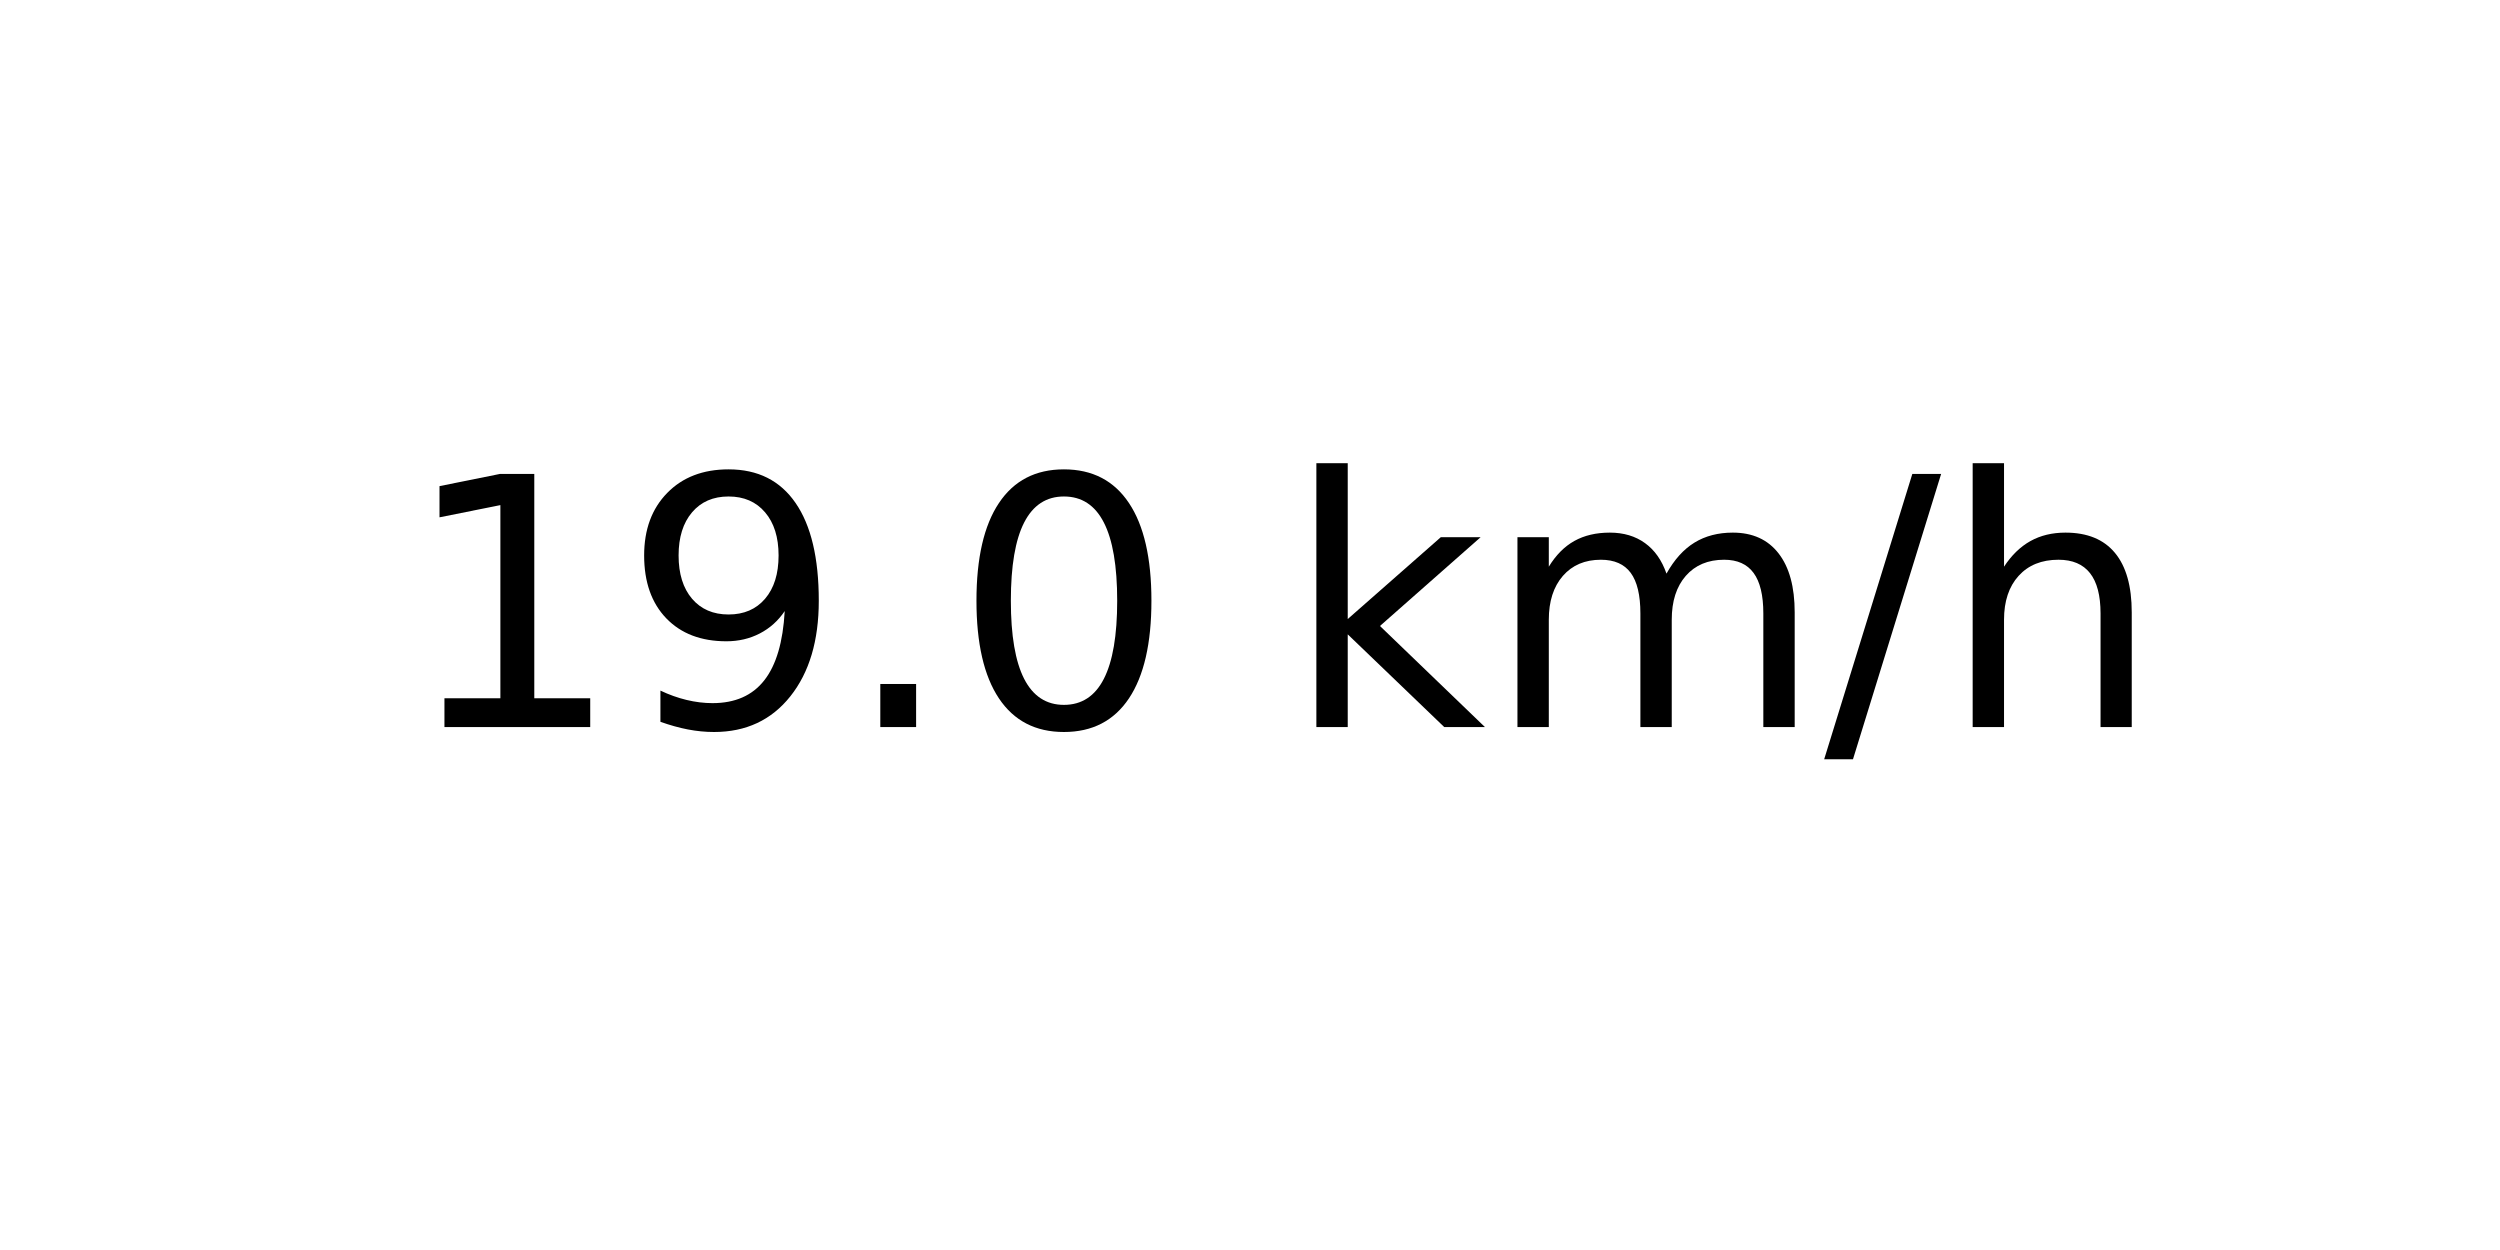
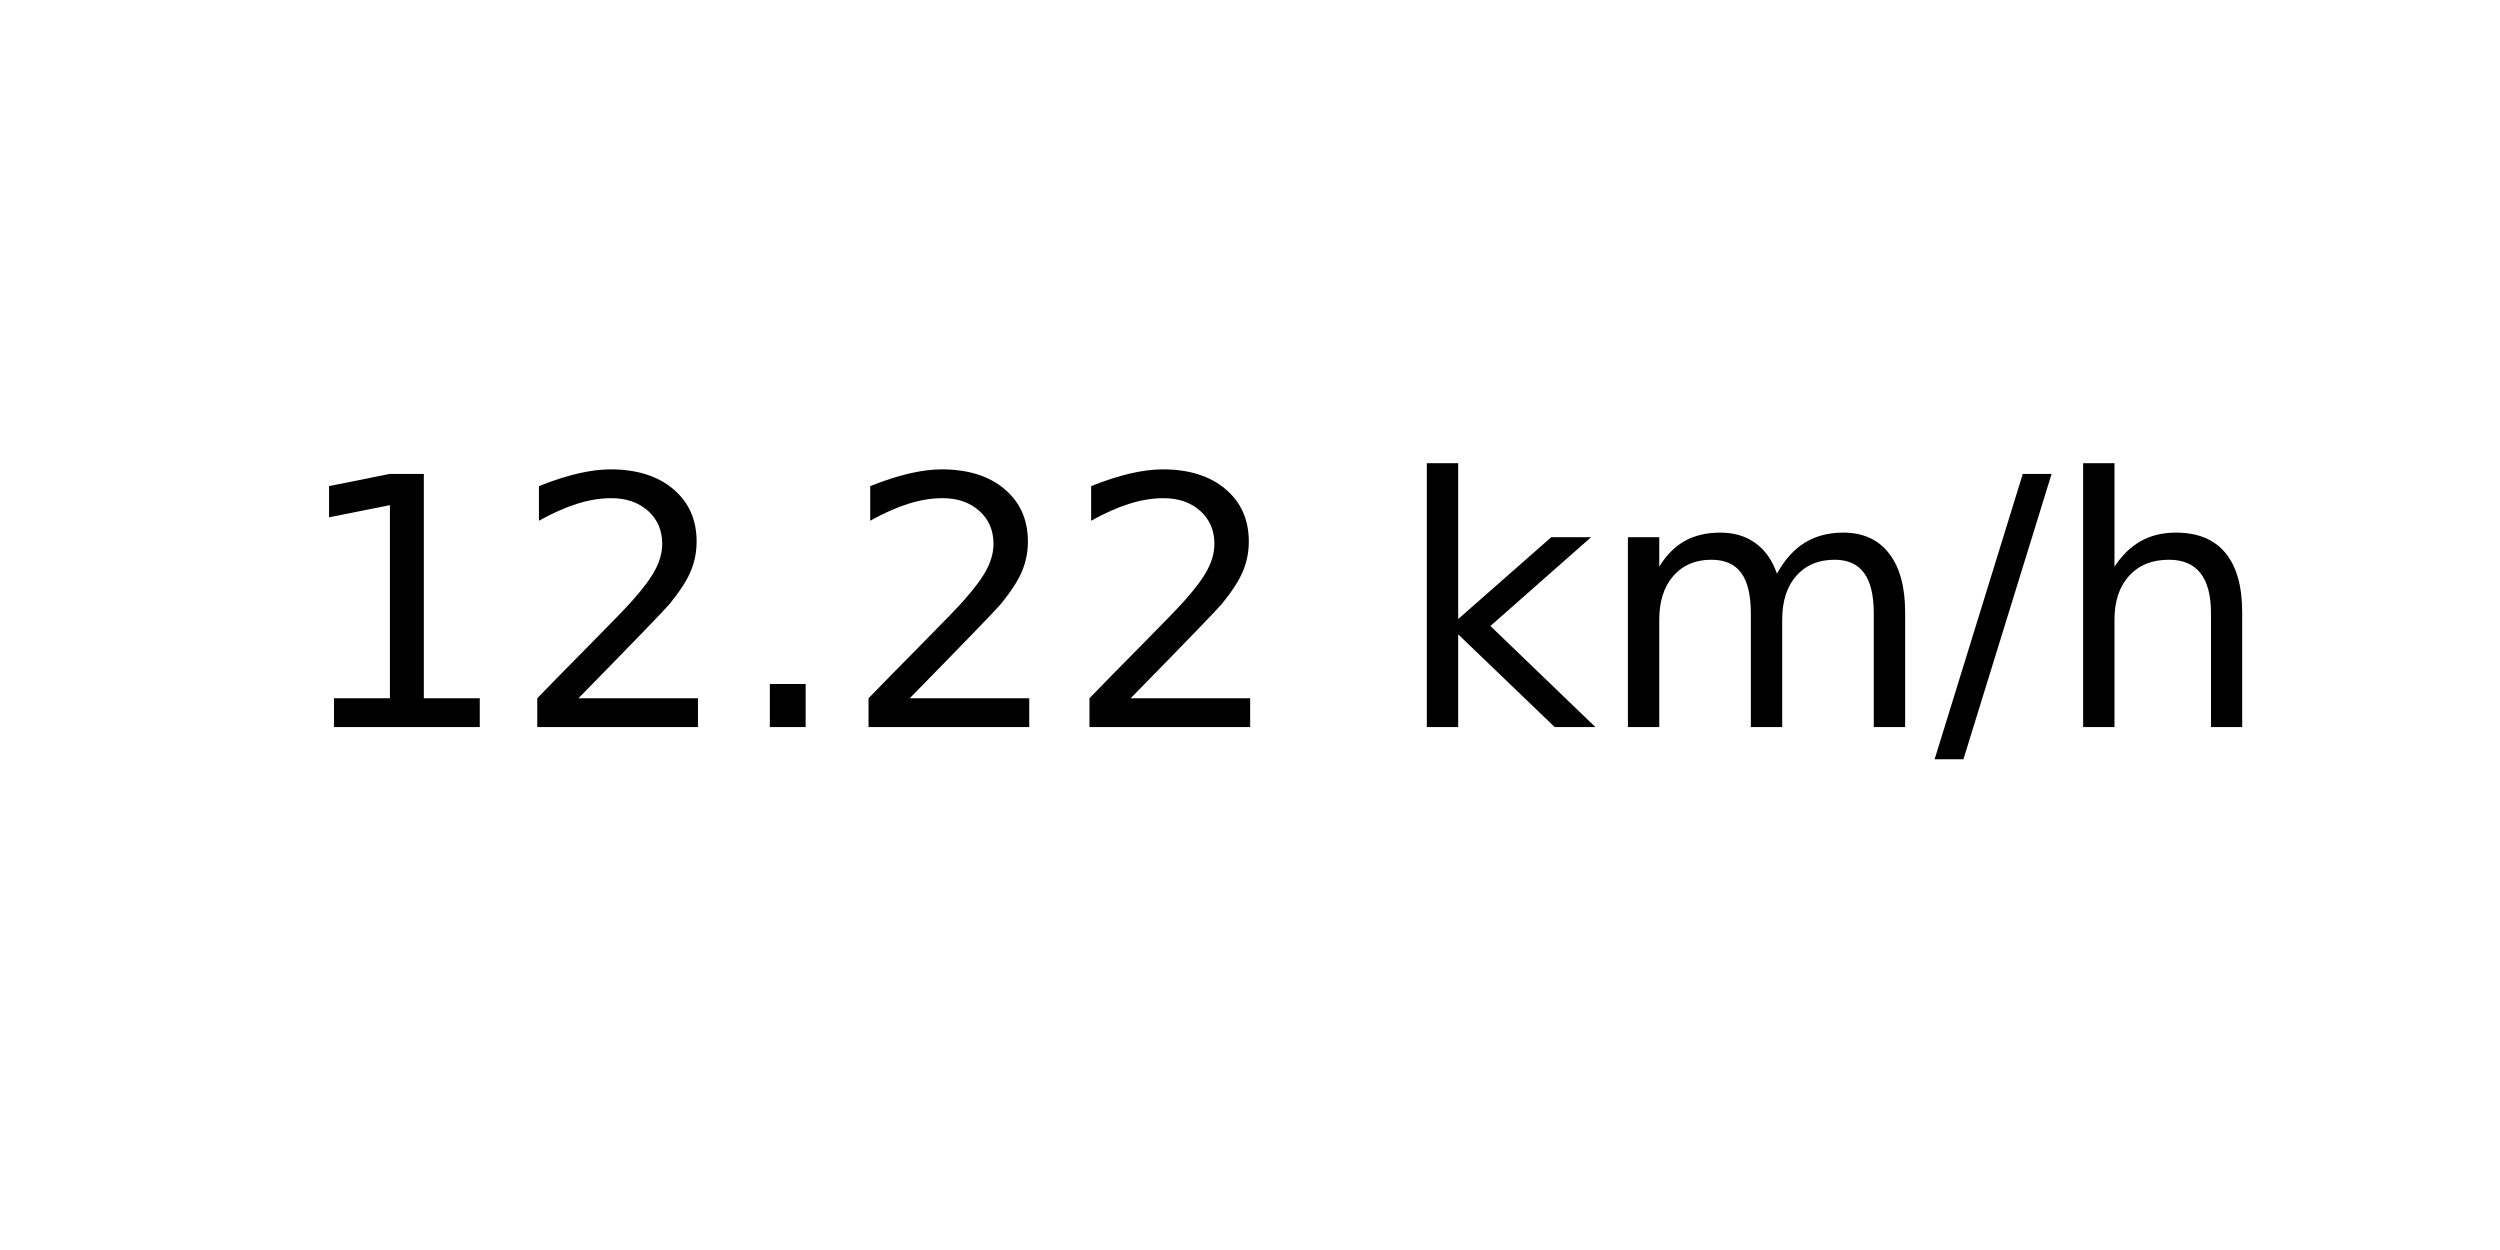
<svg xmlns="http://www.w3.org/2000/svg" xmlns:xlink="http://www.w3.org/1999/xlink" width="72pt" height="36pt" viewBox="0 0 72 36" version="1.1">
  <defs>
    <style type="text/css">*{stroke-linejoin: round; stroke-linecap: butt}</style>
  </defs>
  <g id="figure_1">
    <g id="axes_1">
      <g id="text_1">
-         <g transform="translate(11.55937 20.93937) scale(0.1 -0.1)">
+         <g transform="translate(8.378125 20.93937) scale(0.1 -0.1)">
          <defs>
            <path id="DejaVuSans-31" d="M 794 531  L 1825 531  L 1825 4091  L 703 3866  L 703 4441  L 1819 4666  L 2450 4666  L 2450 531  L 3481 531  L 3481 0  L 794 0  L 794 531  z " transform="scale(0.015625)" />
-             <path id="DejaVuSans-39" d="M 703 97  L 703 672  Q 941 559 1184 500  Q 1428 441 1663 441  Q 2288 441 2617 861  Q 2947 1281 2994 2138  Q 2813 1869 2534 1725  Q 2256 1581 1919 1581  Q 1219 1581 811 2004  Q 403 2428 403 3163  Q 403 3881 828 4315  Q 1253 4750 1959 4750  Q 2769 4750 3195 4129  Q 3622 3509 3622 2328  Q 3622 1225 3098 567  Q 2575 -91 1691 -91  Q 1453 -91 1209 -44  Q 966 3 703 97  z M 1959 2075  Q 2384 2075 2632 2365  Q 2881 2656 2881 3163  Q 2881 3666 2632 3958  Q 2384 4250 1959 4250  Q 1534 4250 1286 3958  Q 1038 3666 1038 3163  Q 1038 2656 1286 2365  Q 1534 2075 1959 2075  z " transform="scale(0.015625)" />
+             <path id="DejaVuSans-32" d="M 1228 531  L 3431 531  L 3431 0  L 469 0  L 469 531  Q 828 903 1448 1529  Q 2069 2156 2228 2338  Q 2531 2678 2651 2914  Q 2772 3150 2772 3378  Q 2772 3750 2511 3984  Q 2250 4219 1831 4219  Q 1534 4219 1204 4116  Q 875 4013 500 3803  L 500 4441  Q 881 4594 1212 4672  Q 1544 4750 1819 4750  Q 2544 4750 2975 4387  Q 3406 4025 3406 3419  Q 3406 3131 3298 2873  Q 3191 2616 2906 2266  Q 2828 2175 2409 1742  Q 1991 1309 1228 531  z " transform="scale(0.015625)" />
            <path id="DejaVuSans-2e" d="M 684 794  L 1344 794  L 1344 0  L 684 0  L 684 794  z " transform="scale(0.015625)" />
-             <path id="DejaVuSans-30" d="M 2034 4250  Q 1547 4250 1301 3770  Q 1056 3291 1056 2328  Q 1056 1369 1301 889  Q 1547 409 2034 409  Q 2525 409 2770 889  Q 3016 1369 3016 2328  Q 3016 3291 2770 3770  Q 2525 4250 2034 4250  z M 2034 4750  Q 2819 4750 3233 4129  Q 3647 3509 3647 2328  Q 3647 1150 3233 529  Q 2819 -91 2034 -91  Q 1250 -91 836 529  Q 422 1150 422 2328  Q 422 3509 836 4129  Q 1250 4750 2034 4750  z " transform="scale(0.015625)" />
            <path id="DejaVuSans-20" transform="scale(0.015625)" />
            <path id="DejaVuSans-6b" d="M 581 4863  L 1159 4863  L 1159 1991  L 2875 3500  L 3609 3500  L 1753 1863  L 3688 0  L 2938 0  L 1159 1709  L 1159 0  L 581 0  L 581 4863  z " transform="scale(0.015625)" />
            <path id="DejaVuSans-6d" d="M 3328 2828  Q 3544 3216 3844 3400  Q 4144 3584 4550 3584  Q 5097 3584 5394 3201  Q 5691 2819 5691 2113  L 5691 0  L 5113 0  L 5113 2094  Q 5113 2597 4934 2840  Q 4756 3084 4391 3084  Q 3944 3084 3684 2787  Q 3425 2491 3425 1978  L 3425 0  L 2847 0  L 2847 2094  Q 2847 2600 2669 2842  Q 2491 3084 2119 3084  Q 1678 3084 1418 2786  Q 1159 2488 1159 1978  L 1159 0  L 581 0  L 581 3500  L 1159 3500  L 1159 2956  Q 1356 3278 1631 3431  Q 1906 3584 2284 3584  Q 2666 3584 2933 3390  Q 3200 3197 3328 2828  z " transform="scale(0.015625)" />
            <path id="DejaVuSans-2f" d="M 1625 4666  L 2156 4666  L 531 -594  L 0 -594  L 1625 4666  z " transform="scale(0.015625)" />
            <path id="DejaVuSans-68" d="M 3513 2113  L 3513 0  L 2938 0  L 2938 2094  Q 2938 2591 2744 2837  Q 2550 3084 2163 3084  Q 1697 3084 1428 2787  Q 1159 2491 1159 1978  L 1159 0  L 581 0  L 581 4863  L 1159 4863  L 1159 2956  Q 1366 3272 1645 3428  Q 1925 3584 2291 3584  Q 2894 3584 3203 3211  Q 3513 2838 3513 2113  z " transform="scale(0.015625)" />
          </defs>
          <use xlink:href="#DejaVuSans-31" />
-           <use xlink:href="#DejaVuSans-39" x="63.623" />
+           <use xlink:href="#DejaVuSans-32" x="63.623" />
          <use xlink:href="#DejaVuSans-2e" x="127.246" />
-           <use xlink:href="#DejaVuSans-30" x="159.033" />
-           <use xlink:href="#DejaVuSans-20" x="222.656" />
-           <use xlink:href="#DejaVuSans-6b" x="254.443" />
-           <use xlink:href="#DejaVuSans-6d" x="312.354" />
-           <use xlink:href="#DejaVuSans-2f" x="409.766" />
-           <use xlink:href="#DejaVuSans-68" x="443.457" />
+           <use xlink:href="#DejaVuSans-32" x="159.033" />
+           <use xlink:href="#DejaVuSans-32" x="222.656" />
+           <use xlink:href="#DejaVuSans-20" x="286.279" />
+           <use xlink:href="#DejaVuSans-6b" x="318.066" />
+           <use xlink:href="#DejaVuSans-6d" x="375.977" />
+           <use xlink:href="#DejaVuSans-2f" x="473.389" />
+           <use xlink:href="#DejaVuSans-68" x="507.08" />
        </g>
      </g>
    </g>
  </g>
</svg>
